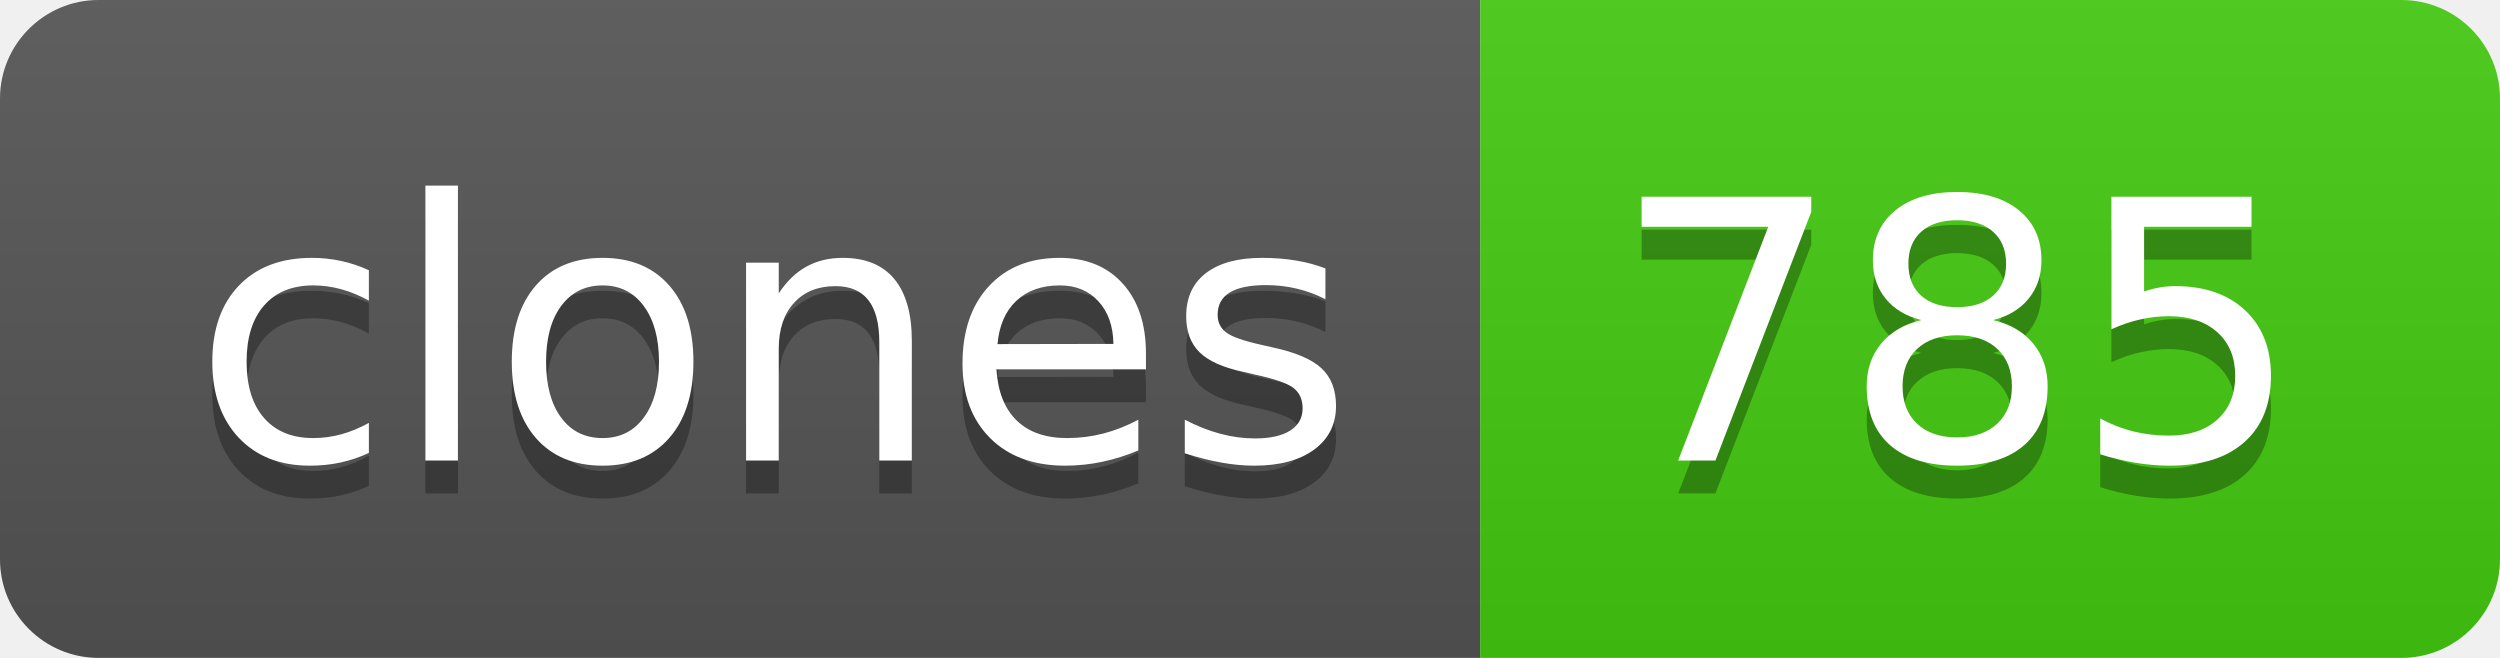
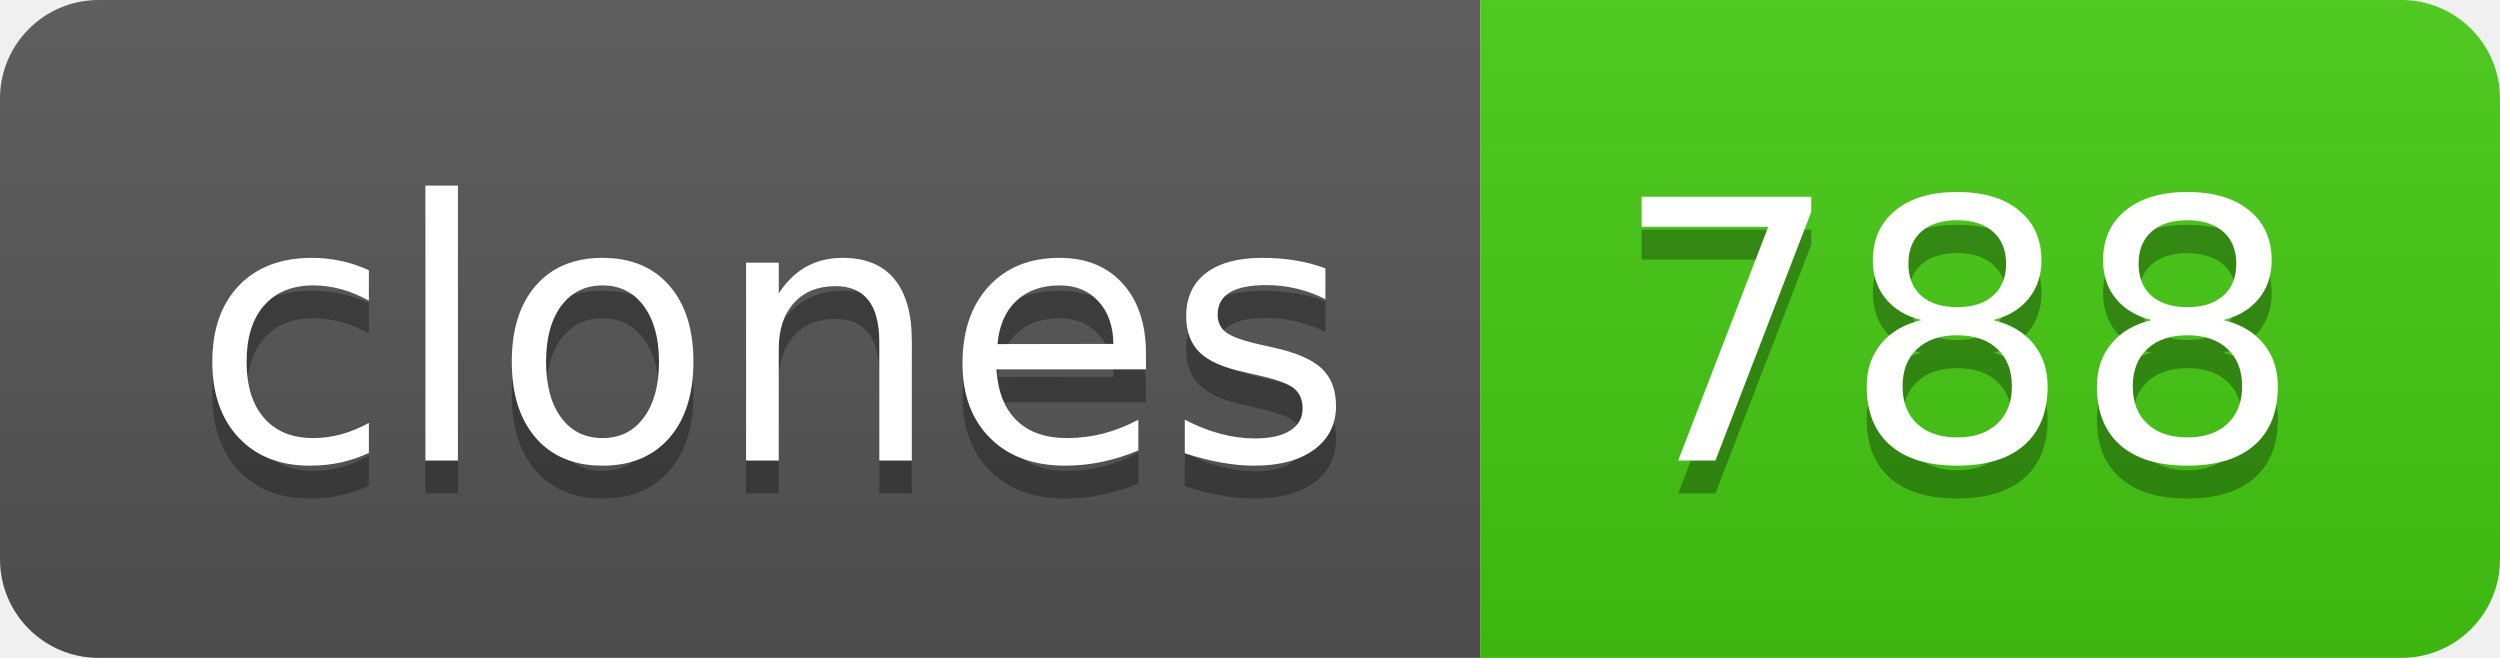
- <svg xmlns="http://www.w3.org/2000/svg" width="76" height="20" role="img" aria-label="clones: 785">
+ <svg xmlns="http://www.w3.org/2000/svg" width="76" height="20" role="img" aria-label="clones: 788">
  <linearGradient id="s" x2="0" y2="100%">
    <stop offset="0" stop-color="#bbb" stop-opacity=".1" />
    <stop offset="1" stop-opacity=".1" />
  </linearGradient>
  <clipPath id="r">
    <rect width="76" height="20" rx="3" fill="#fff" />
  </clipPath>
  <g clip-path="url(#r)">
    <rect width="45" height="20" fill="#555" />
    <rect x="45" width="31" height="20" fill="#4c1" />
    <rect width="76" height="20" fill="url(#s)" />
  </g>
  <g fill="#fff" text-anchor="middle" font-family="Verdana,Geneva,DejaVu Sans,sans-serif" text-rendering="geometricPrecision" font-size="110">
    <text aria-hidden="true" x="235" y="150" fill="#010101" fill-opacity=".3" transform="scale(.1)" textLength="350">clones</text>
    <text x="235" y="140" transform="scale(.1)" fill="#fff" textLength="350">clones</text>
-     <text aria-hidden="true" x="595" y="150" fill="#010101" fill-opacity=".3" transform="scale(.1)" textLength="210">785</text>
-     <text x="595" y="140" transform="scale(.1)" fill="#fff" textLength="210">785</text>
+     <text aria-hidden="true" x="595" y="150" fill="#010101" fill-opacity=".3" transform="scale(.1)" textLength="210">788</text>
+     <text x="595" y="140" transform="scale(.1)" fill="#fff" textLength="210">788</text>
  </g>
</svg>
